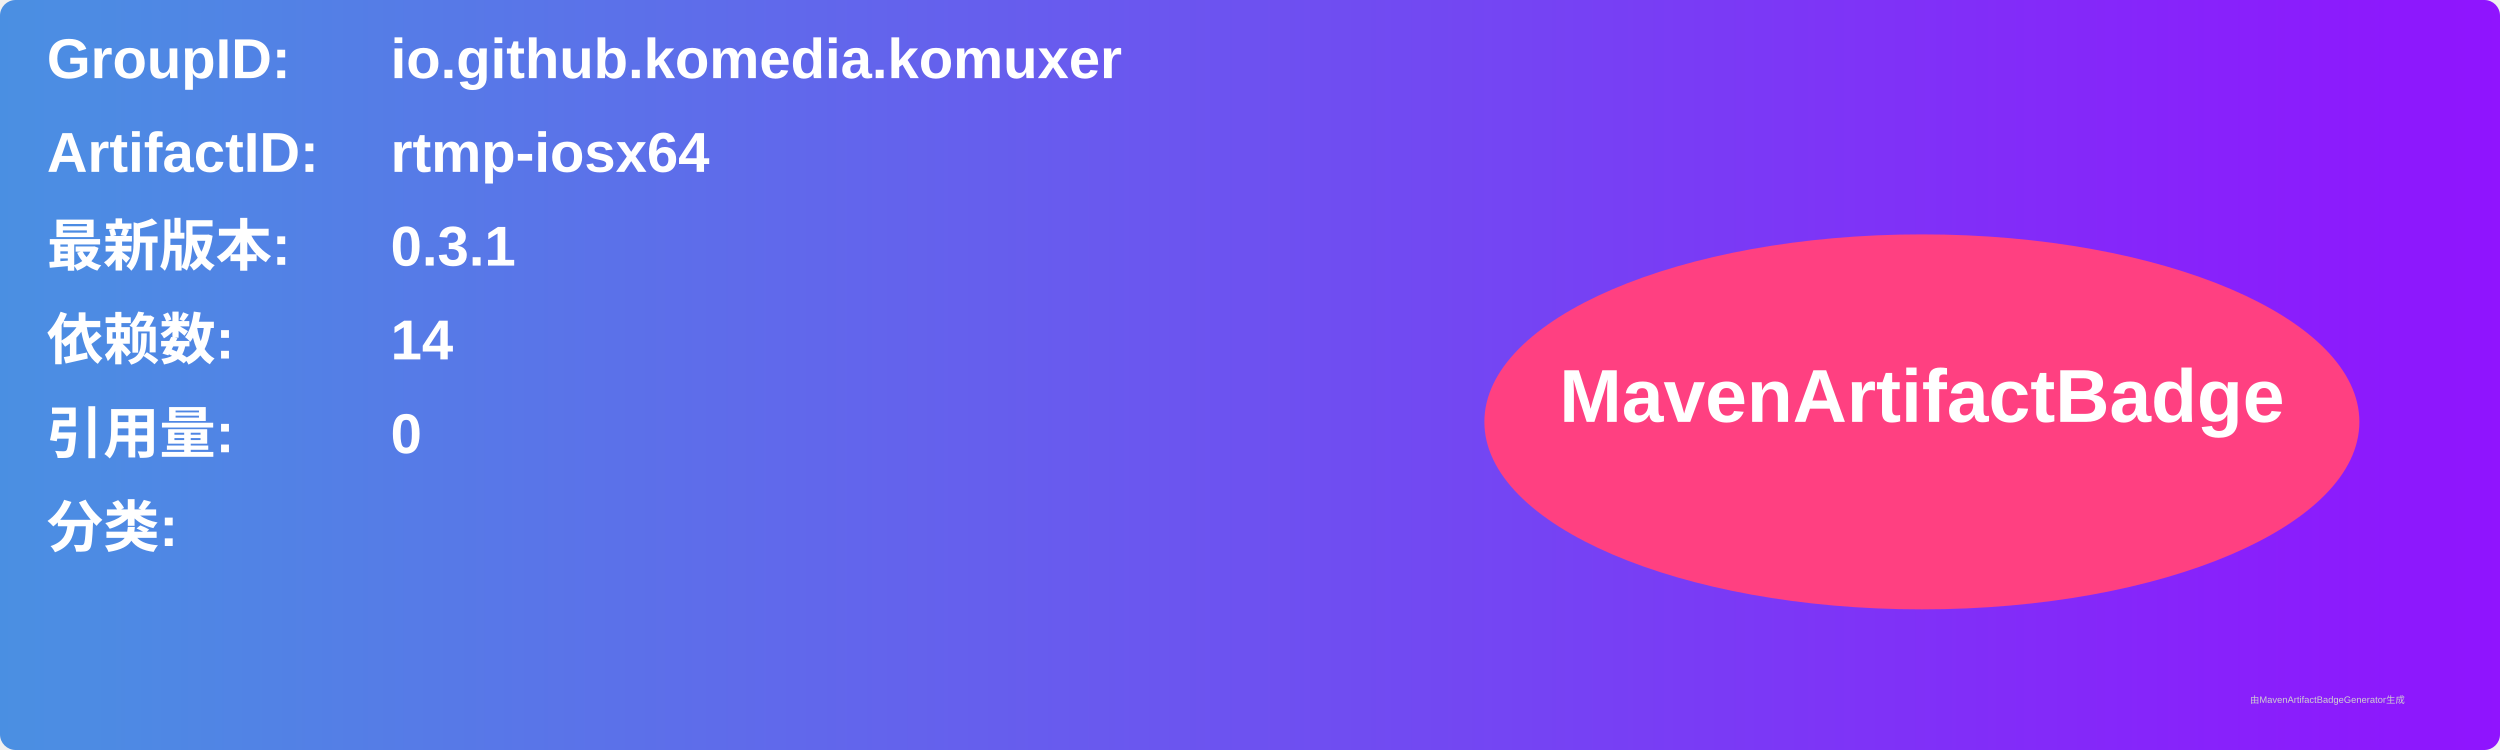
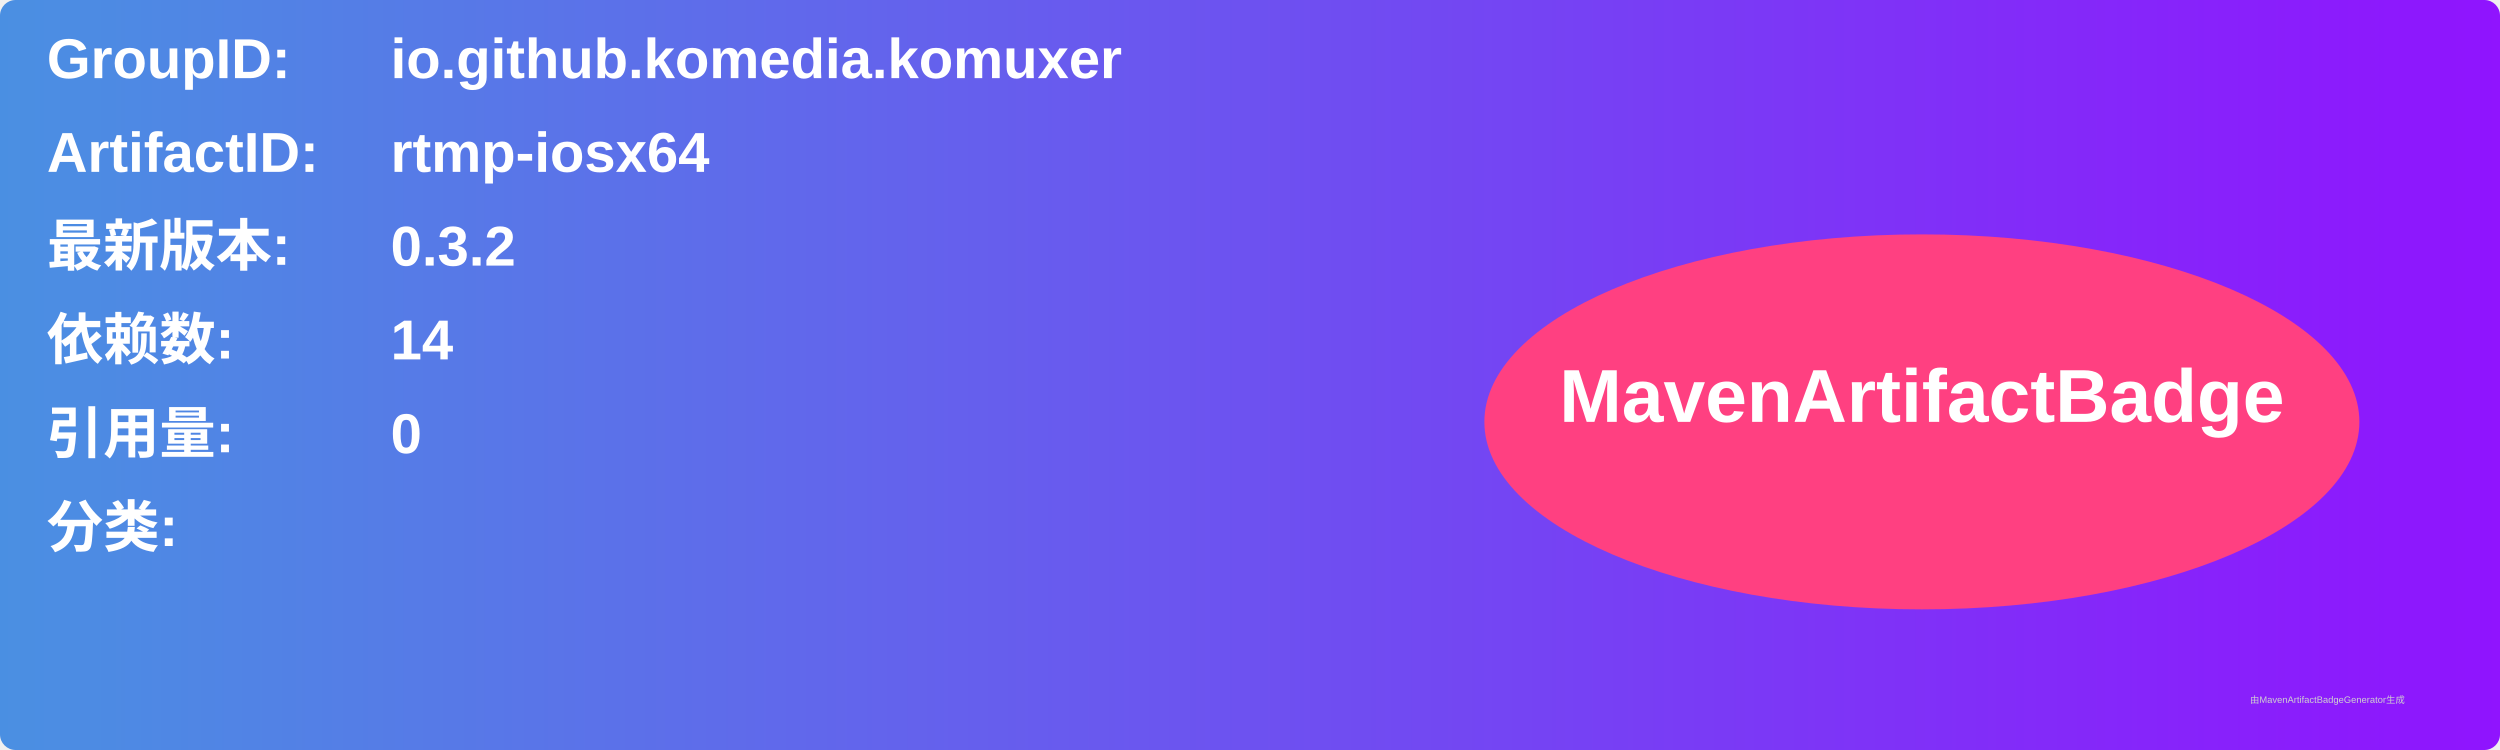
<svg xmlns="http://www.w3.org/2000/svg" width="800" height="240" viewBox="0 0 800 240">
  <linearGradient id="grad" x1="0%" y1="0%" x2="100%" y2="0%">
    <stop offset="0%" stop-color="#4a90e2" />
    <stop offset="100%" stop-color="#9013fe" />
  </linearGradient>
  <rect width="100%" height="100%" rx="5" ry="5" fill="url(#grad)" />
  <g transform="translate(15, 15)">
    <text x="0" y="10" font-family="Arial" font-size="18" fill="white" font-weight="bold" width="260">GroupID:</text>
    <text x="110" y="10" font-family="Arial" font-size="18" fill="white" font-weight="bold" width="460">io.github.komedia.komuxer</text>
    <text x="0" y="40" font-family="Arial" font-size="18" fill="white" font-weight="bold" width="260">ArtifactID:</text>
    <text x="110" y="40" font-family="Arial" font-size="18" fill="white" font-weight="bold" width="460">rtmp-iosx64</text>
    <text x="0" y="70" font-family="Arial" font-size="18" fill="white" font-weight="bold">最新版本:</text>
    <text x="110" y="70" font-family="Arial" font-size="18" fill="white" font-weight="bold">
-       <tspan font-weight="bold">0.3.1</tspan>
+       <tspan font-weight="bold">0.3.2</tspan>
    </text>
    <text x="0" y="100" font-family="Arial" font-size="18" fill="white" font-weight="bold">依赖数: </text>
    <text x="110" y="100" font-family="Arial" font-size="18" fill="white">
      <tspan font-weight="bold">14</tspan>
    </text>
    <text x="0" y="130" font-family="Arial" font-size="18" fill="white" font-weight="bold">引用量: </text>
    <text x="110" y="130" font-family="Arial" font-size="18" fill="white">
      <tspan font-weight="bold">0</tspan>
    </text>
    <text x="0" y="160" font-family="Arial" font-size="18" fill="white" font-weight="bold">分类:</text>
    <text x="10" y="190" font-family="Arial" font-size="10" fill="white">
      <tspan font-weight="bold" />
    </text>
    <ellipse cx="600" cy="120" rx="140" ry="60" fill="#ff4081" />
    <text x="600" y="120" text-anchor="middle" font-family="Arial" font-size="24" fill="white" font-weight="bold">MavenArtifactBadge</text>
  </g>
  <text x="720" y="225" font-family="Arial" font-size="3" fill="#d0d0d0">由MavenArtifactBadgeGenerator生成</text>
</svg>
